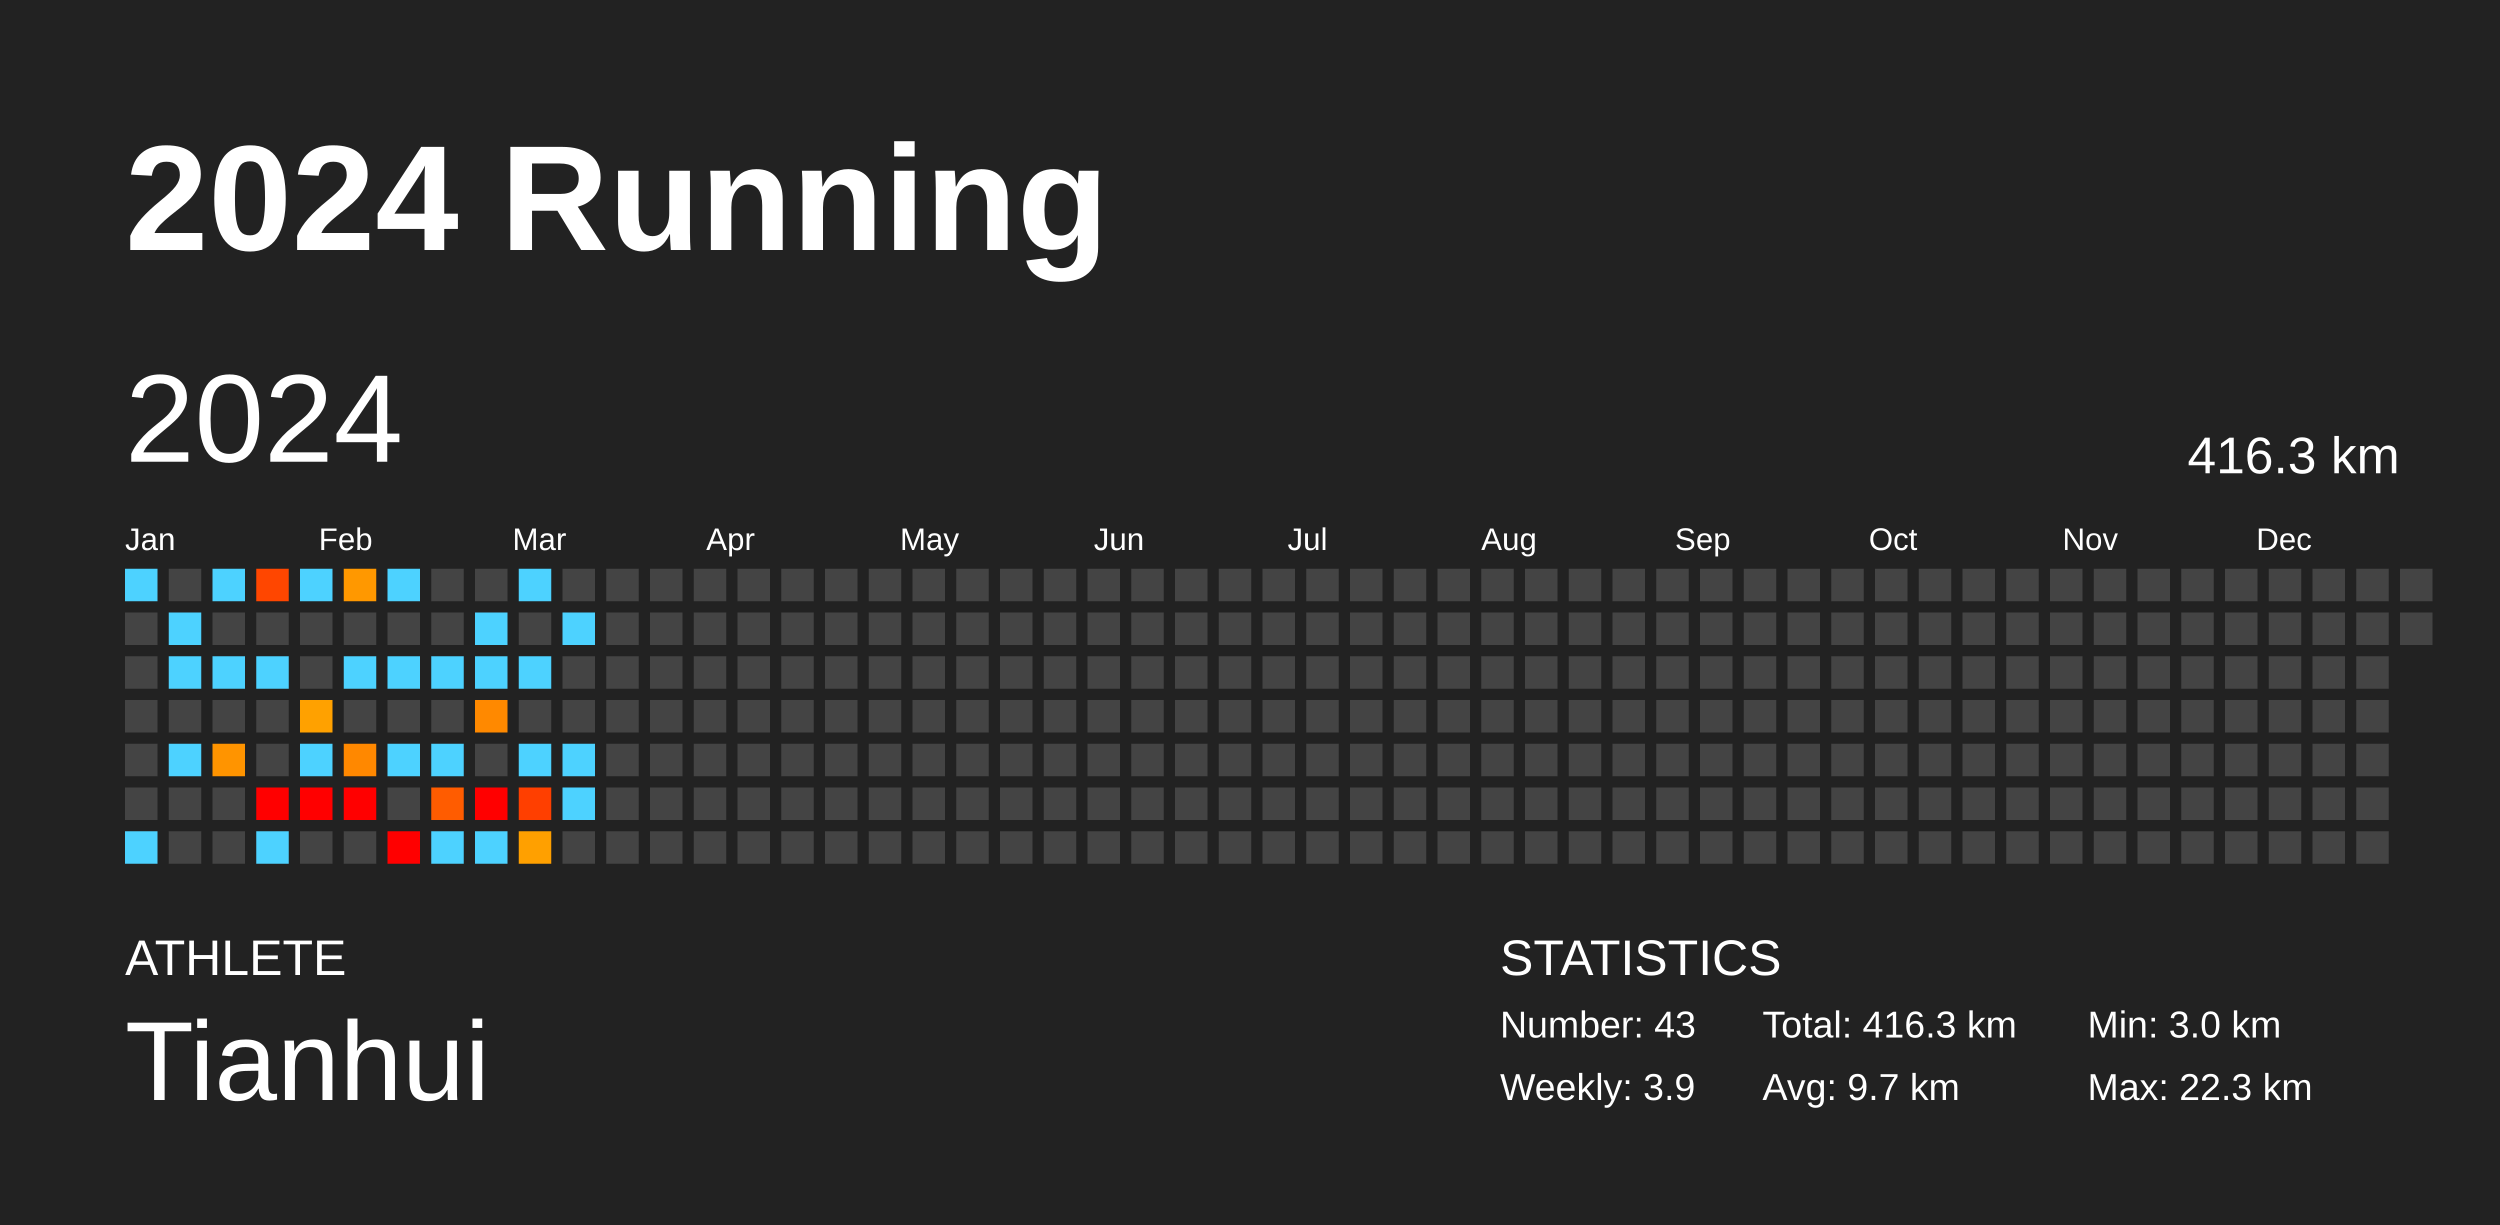
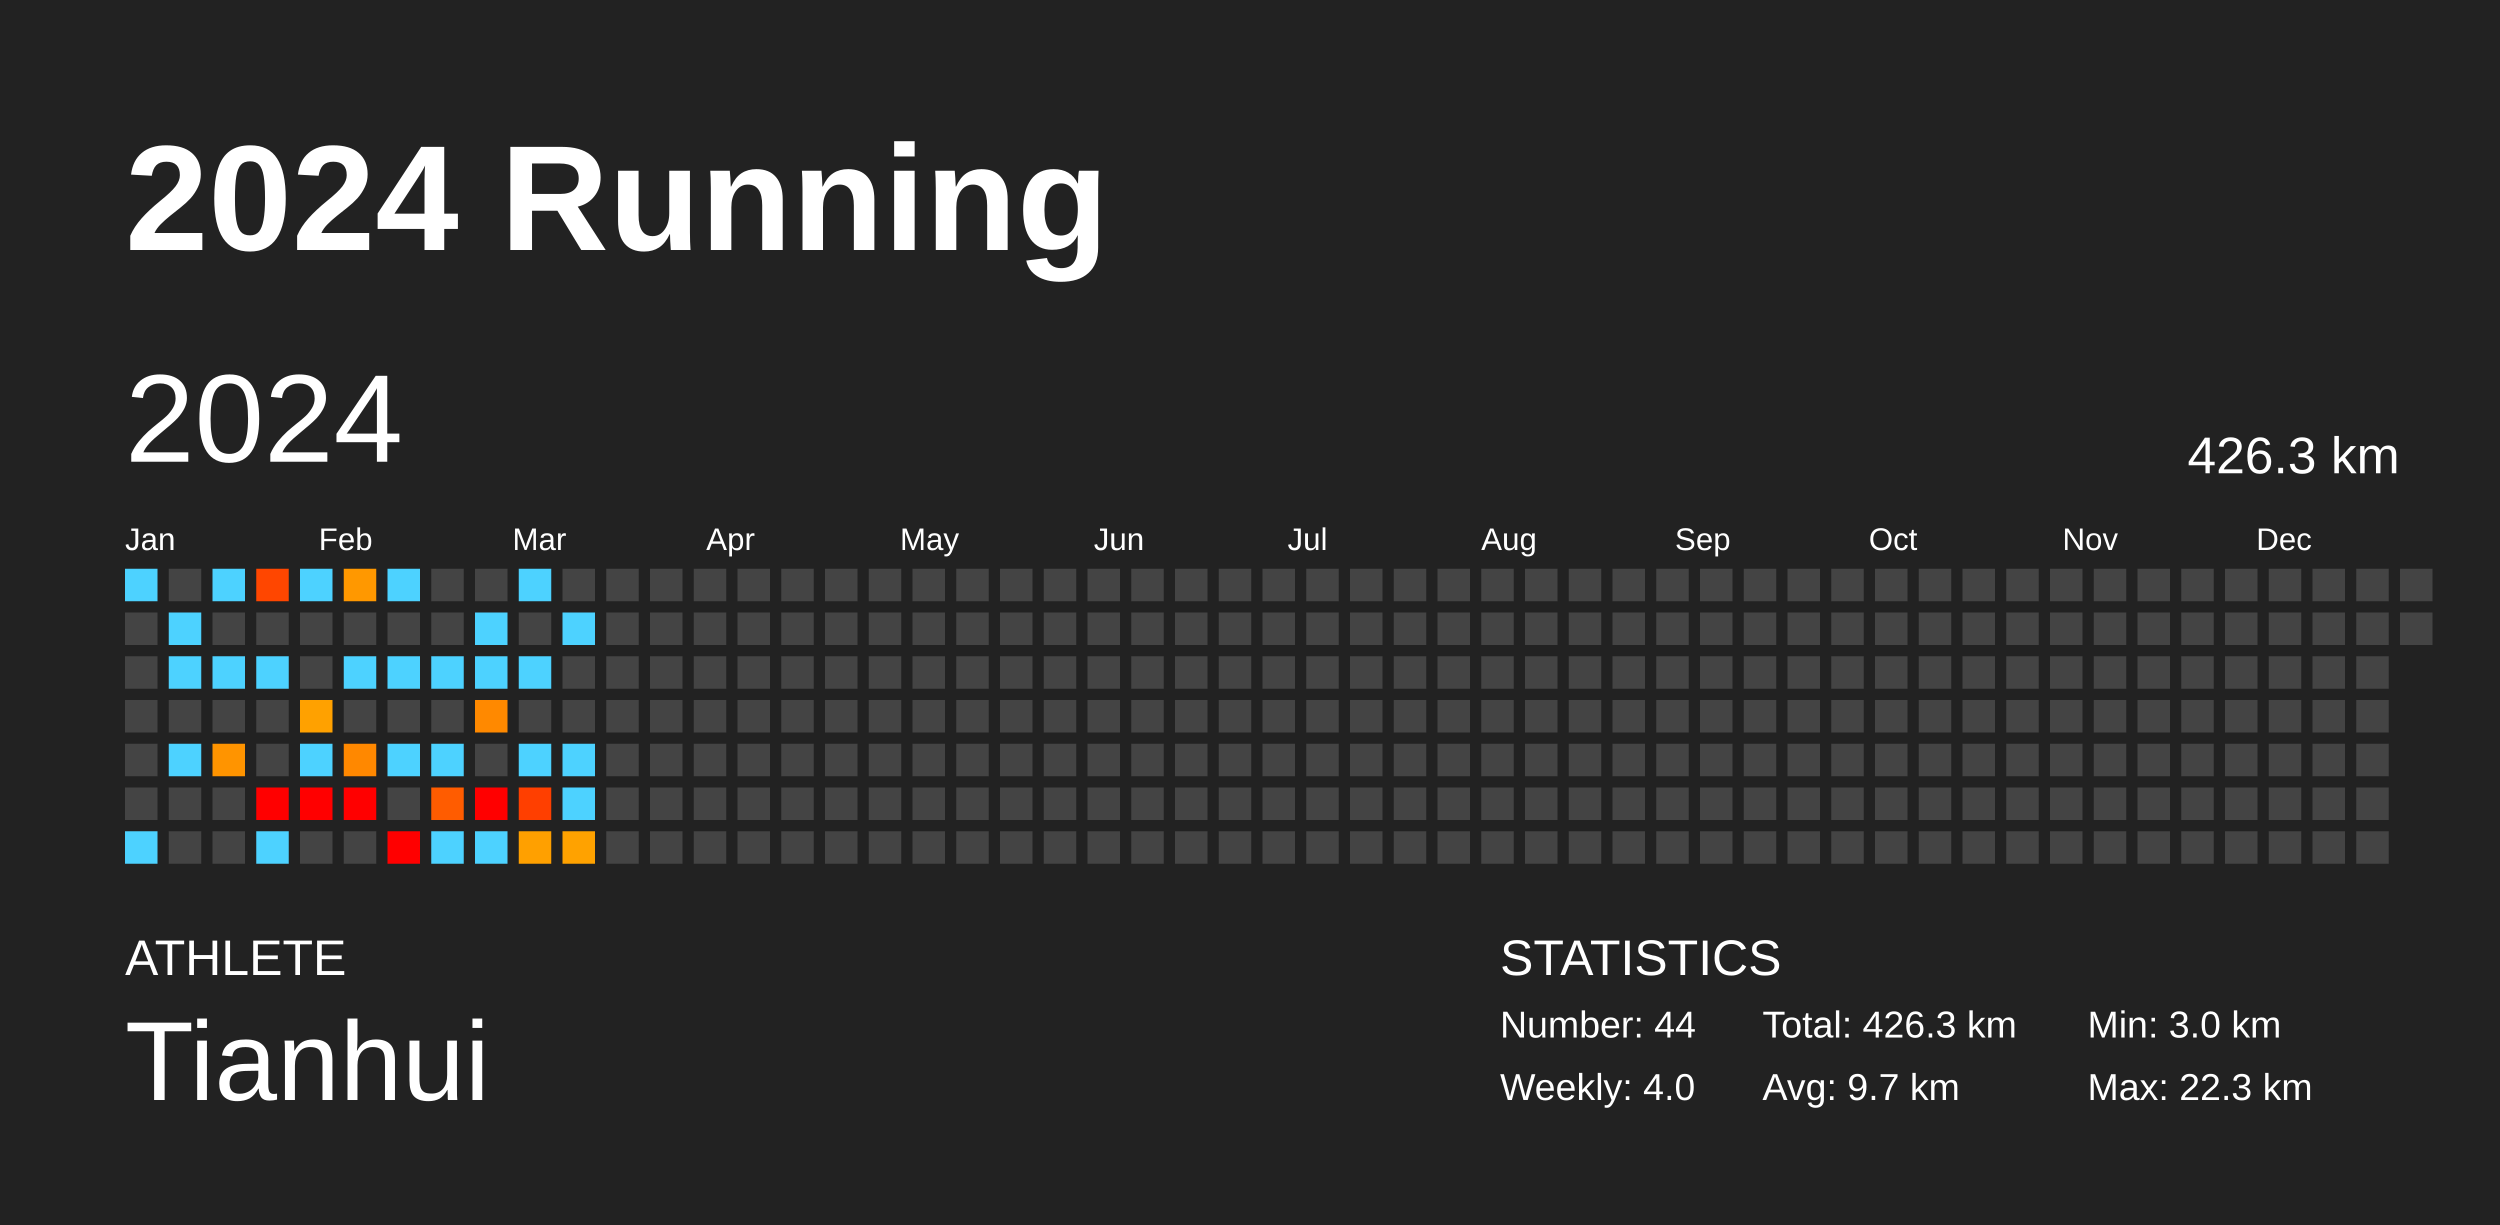
<svg xmlns="http://www.w3.org/2000/svg" baseProfile="full" height="98mm" version="1.1" viewBox="0,0,200,98" width="200mm">
  <defs />
  <rect fill="#222222" height="98" width="200" x="0" y="0" />
  <text fill="#FFFFFF" style="font-size:12px; font-family:Arial; font-weight:bold;" x="10" y="20">2024 Running</text>
  <text fill="#FFFFFF" style="font-size:4px; font-family:Arial" x="10" y="78">ATHLETE</text>
  <text fill="#FFFFFF" style="font-size:9px; font-family:Arial" x="10" y="88">Tianhui</text>
  <text fill="#FFFFFF" style="font-size:4px; font-family:Arial" x="120" y="78">STATISTICS</text>
-   <text fill="#FFFFFF" style="font-size:3px; font-family:Arial" x="120" y="83">Number: 43</text>
-   <text fill="#FFFFFF" style="font-size:3px; font-family:Arial" x="120" y="88">Weekly: 3.9</text>
-   <text fill="#FFFFFF" style="font-size:3px; font-family:Arial" x="141" y="83">Total: 416.3 km</text>
+   <text fill="#FFFFFF" style="font-size:3px; font-family:Arial" x="120" y="83">Number: 44</text>
+   <text fill="#FFFFFF" style="font-size:3px; font-family:Arial" x="120" y="88">Weekly: 4.0</text>
+   <text fill="#FFFFFF" style="font-size:3px; font-family:Arial" x="141" y="83">Total: 426.3 km</text>
  <text fill="#FFFFFF" style="font-size:3px; font-family:Arial" x="141" y="88">Avg: 9.7 km</text>
  <text fill="#FFFFFF" style="font-size:3px; font-family:Arial" x="167" y="83">Min: 3.0 km</text>
  <text fill="#FFFFFF" style="font-size:3px; font-family:Arial" x="167" y="88">Max: 22.3 km</text>
  <text dominant-baseline="hanging" fill="#FFFFFF" style="font-size:10.0px; font-family:Arial;" x="10" y="30">2024</text>
-   <text dominant-baseline="hanging" fill="#FFFFFF" style="font-size:4.125px; font-family:Arial;" x="175" y="35">416.3 km</text>
+   <text dominant-baseline="hanging" fill="#FFFFFF" style="font-size:4.125px; font-family:Arial;" x="175" y="35">426.3 km</text>
  <text fill="#FFFFFF" style="font-size:2.5px; font-family:Arial" x="10.0" y="44">Jan</text>
  <text fill="#FFFFFF" style="font-size:2.5px; font-family:Arial" x="25.5" y="44">Feb</text>
  <text fill="#FFFFFF" style="font-size:2.5px; font-family:Arial" x="41.0" y="44">Mar</text>
  <text fill="#FFFFFF" style="font-size:2.5px; font-family:Arial" x="56.5" y="44">Apr</text>
  <text fill="#FFFFFF" style="font-size:2.5px; font-family:Arial" x="72.0" y="44">May</text>
  <text fill="#FFFFFF" style="font-size:2.5px; font-family:Arial" x="87.5" y="44">Jun</text>
  <text fill="#FFFFFF" style="font-size:2.5px; font-family:Arial" x="103.0" y="44">Jul</text>
  <text fill="#FFFFFF" style="font-size:2.5px; font-family:Arial" x="118.5" y="44">Aug</text>
  <text fill="#FFFFFF" style="font-size:2.5px; font-family:Arial" x="134.0" y="44">Sep</text>
  <text fill="#FFFFFF" style="font-size:2.5px; font-family:Arial" x="149.5" y="44">Oct</text>
  <text fill="#FFFFFF" style="font-size:2.5px; font-family:Arial" x="165.0" y="44">Nov</text>
  <text fill="#FFFFFF" style="font-size:2.5px; font-family:Arial" x="180.5" y="44">Dec</text>
  <rect fill="#4dd2ff" height="2.6" width="2.6" x="10.0" y="45.5" />
  <rect fill="#444444" height="2.6" width="2.6" x="10.0" y="49.0" />
  <rect fill="#444444" height="2.6" width="2.6" x="10.0" y="52.5" />
  <rect fill="#444444" height="2.6" width="2.6" x="10.0" y="56.0" />
  <rect fill="#444444" height="2.6" width="2.6" x="10.0" y="59.5" />
  <rect fill="#444444" height="2.6" width="2.6" x="10.0" y="63.0" />
  <rect fill="#4dd2ff" height="2.6" width="2.6" x="10.0" y="66.5" />
  <rect fill="#444444" height="2.6" width="2.6" x="13.5" y="45.5" />
  <rect fill="#4dd2ff" height="2.6" width="2.6" x="13.5" y="49.0" />
  <rect fill="#4dd2ff" height="2.6" width="2.6" x="13.5" y="52.5" />
  <rect fill="#444444" height="2.6" width="2.6" x="13.5" y="56.0" />
  <rect fill="#4dd2ff" height="2.6" width="2.6" x="13.5" y="59.5" />
  <rect fill="#444444" height="2.6" width="2.6" x="13.5" y="63.0" />
  <rect fill="#444444" height="2.6" width="2.6" x="13.5" y="66.5" />
  <rect fill="#4dd2ff" height="2.6" width="2.6" x="17.0" y="45.5" />
  <rect fill="#444444" height="2.6" width="2.6" x="17.0" y="49.0" />
  <rect fill="#4dd2ff" height="2.6" width="2.6" x="17.0" y="52.5" />
  <rect fill="#444444" height="2.6" width="2.6" x="17.0" y="56.0" />
  <rect fill="#ff9400" height="2.6" width="2.6" x="17.0" y="59.5" />
  <rect fill="#444444" height="2.6" width="2.6" x="17.0" y="63.0" />
  <rect fill="#444444" height="2.6" width="2.6" x="17.0" y="66.5" />
  <rect fill="#ff4600" height="2.6" width="2.6" x="20.5" y="45.5" />
  <rect fill="#444444" height="2.6" width="2.6" x="20.5" y="49.0" />
  <rect fill="#4dd2ff" height="2.6" width="2.6" x="20.5" y="52.5" />
  <rect fill="#444444" height="2.6" width="2.6" x="20.5" y="56.0" />
  <rect fill="#444444" height="2.6" width="2.6" x="20.5" y="59.5" />
  <rect fill="red" height="2.6" width="2.6" x="20.5" y="63.0" />
  <rect fill="#4dd2ff" height="2.6" width="2.6" x="20.5" y="66.5" />
  <rect fill="#4dd2ff" height="2.6" width="2.6" x="24.0" y="45.5" />
  <rect fill="#444444" height="2.6" width="2.6" x="24.0" y="49.0" />
  <rect fill="#444444" height="2.6" width="2.6" x="24.0" y="52.5" />
  <rect fill="#ffa100" height="2.6" width="2.6" x="24.0" y="56.0" />
  <rect fill="#4dd2ff" height="2.6" width="2.6" x="24.0" y="59.5" />
  <rect fill="red" height="2.6" width="2.6" x="24.0" y="63.0" />
  <rect fill="#444444" height="2.6" width="2.6" x="24.0" y="66.5" />
  <rect fill="#ff9800" height="2.6" width="2.6" x="27.5" y="45.5" />
  <rect fill="#444444" height="2.6" width="2.6" x="27.5" y="49.0" />
  <rect fill="#4dd2ff" height="2.6" width="2.6" x="27.5" y="52.5" />
  <rect fill="#444444" height="2.6" width="2.6" x="27.5" y="56.0" />
  <rect fill="#ff8800" height="2.6" width="2.6" x="27.5" y="59.5" />
  <rect fill="red" height="2.6" width="2.6" x="27.5" y="63.0" />
  <rect fill="#444444" height="2.6" width="2.6" x="27.5" y="66.5" />
  <rect fill="#4dd2ff" height="2.6" width="2.6" x="31.0" y="45.5" />
  <rect fill="#444444" height="2.6" width="2.6" x="31.0" y="49.0" />
  <rect fill="#4dd2ff" height="2.6" width="2.6" x="31.0" y="52.5" />
  <rect fill="#444444" height="2.6" width="2.6" x="31.0" y="56.0" />
  <rect fill="#4dd2ff" height="2.6" width="2.6" x="31.0" y="59.5" />
  <rect fill="#444444" height="2.6" width="2.6" x="31.0" y="63.0" />
  <rect fill="red" height="2.6" width="2.6" x="31.0" y="66.5" />
  <rect fill="#444444" height="2.6" width="2.6" x="34.5" y="45.5" />
  <rect fill="#444444" height="2.6" width="2.6" x="34.5" y="49.0" />
  <rect fill="#4dd2ff" height="2.6" width="2.6" x="34.5" y="52.5" />
  <rect fill="#444444" height="2.6" width="2.6" x="34.5" y="56.0" />
  <rect fill="#4dd2ff" height="2.6" width="2.6" x="34.5" y="59.5" />
  <rect fill="#ff5c00" height="2.6" width="2.6" x="34.5" y="63.0" />
  <rect fill="#4dd2ff" height="2.6" width="2.6" x="34.5" y="66.5" />
  <rect fill="#444444" height="2.6" width="2.6" x="38.0" y="45.5" />
  <rect fill="#4dd2ff" height="2.6" width="2.6" x="38.0" y="49.0" />
  <rect fill="#4dd2ff" height="2.6" width="2.6" x="38.0" y="52.5" />
  <rect fill="#ff8900" height="2.6" width="2.6" x="38.0" y="56.0" />
  <rect fill="#444444" height="2.6" width="2.6" x="38.0" y="59.5" />
  <rect fill="red" height="2.6" width="2.6" x="38.0" y="63.0" />
  <rect fill="#4dd2ff" height="2.6" width="2.6" x="38.0" y="66.5" />
  <rect fill="#4dd2ff" height="2.6" width="2.6" x="41.5" y="45.5" />
  <rect fill="#444444" height="2.6" width="2.6" x="41.5" y="49.0" />
  <rect fill="#4dd2ff" height="2.6" width="2.6" x="41.5" y="52.5" />
  <rect fill="#444444" height="2.6" width="2.6" x="41.5" y="56.0" />
  <rect fill="#4dd2ff" height="2.6" width="2.6" x="41.5" y="59.5" />
  <rect fill="#ff3f00" height="2.6" width="2.6" x="41.5" y="63.0" />
  <rect fill="#ffa000" height="2.6" width="2.6" x="41.5" y="66.5" />
  <rect fill="#444444" height="2.6" width="2.6" x="45.0" y="45.5" />
  <rect fill="#4dd2ff" height="2.6" width="2.6" x="45.0" y="49.0" />
  <rect fill="#444444" height="2.6" width="2.6" x="45.0" y="52.5" />
  <rect fill="#444444" height="2.6" width="2.6" x="45.0" y="56.0" />
  <rect fill="#4dd2ff" height="2.6" width="2.6" x="45.0" y="59.5" />
  <rect fill="#4dd2ff" height="2.6" width="2.6" x="45.0" y="63.0" />
-   <rect fill="#444444" height="2.6" width="2.6" x="45.0" y="66.5" />
+   <rect fill="#ffa200" height="2.6" width="2.6" x="45.0" y="66.5" />
  <rect fill="#444444" height="2.6" width="2.6" x="48.5" y="45.5" />
  <rect fill="#444444" height="2.6" width="2.6" x="48.5" y="49.0" />
  <rect fill="#444444" height="2.6" width="2.6" x="48.5" y="52.5" />
  <rect fill="#444444" height="2.6" width="2.6" x="48.5" y="56.0" />
  <rect fill="#444444" height="2.6" width="2.6" x="48.5" y="59.5" />
  <rect fill="#444444" height="2.6" width="2.6" x="48.5" y="63.0" />
  <rect fill="#444444" height="2.6" width="2.6" x="48.5" y="66.5" />
  <rect fill="#444444" height="2.6" width="2.6" x="52.0" y="45.5" />
  <rect fill="#444444" height="2.6" width="2.6" x="52.0" y="49.0" />
  <rect fill="#444444" height="2.6" width="2.6" x="52.0" y="52.5" />
  <rect fill="#444444" height="2.6" width="2.6" x="52.0" y="56.0" />
  <rect fill="#444444" height="2.6" width="2.6" x="52.0" y="59.5" />
  <rect fill="#444444" height="2.6" width="2.6" x="52.0" y="63.0" />
  <rect fill="#444444" height="2.6" width="2.6" x="52.0" y="66.5" />
  <rect fill="#444444" height="2.6" width="2.6" x="55.5" y="45.5" />
  <rect fill="#444444" height="2.6" width="2.6" x="55.5" y="49.0" />
  <rect fill="#444444" height="2.6" width="2.6" x="55.5" y="52.5" />
  <rect fill="#444444" height="2.6" width="2.6" x="55.5" y="56.0" />
  <rect fill="#444444" height="2.6" width="2.6" x="55.5" y="59.5" />
  <rect fill="#444444" height="2.6" width="2.6" x="55.5" y="63.0" />
  <rect fill="#444444" height="2.6" width="2.6" x="55.5" y="66.5" />
  <rect fill="#444444" height="2.6" width="2.6" x="59.0" y="45.5" />
  <rect fill="#444444" height="2.6" width="2.6" x="59.0" y="49.0" />
  <rect fill="#444444" height="2.6" width="2.6" x="59.0" y="52.5" />
  <rect fill="#444444" height="2.6" width="2.6" x="59.0" y="56.0" />
  <rect fill="#444444" height="2.6" width="2.6" x="59.0" y="59.5" />
  <rect fill="#444444" height="2.6" width="2.6" x="59.0" y="63.0" />
  <rect fill="#444444" height="2.6" width="2.6" x="59.0" y="66.5" />
  <rect fill="#444444" height="2.6" width="2.6" x="62.5" y="45.5" />
  <rect fill="#444444" height="2.6" width="2.6" x="62.5" y="49.0" />
  <rect fill="#444444" height="2.6" width="2.6" x="62.5" y="52.5" />
  <rect fill="#444444" height="2.6" width="2.6" x="62.5" y="56.0" />
  <rect fill="#444444" height="2.6" width="2.6" x="62.5" y="59.5" />
  <rect fill="#444444" height="2.6" width="2.6" x="62.5" y="63.0" />
  <rect fill="#444444" height="2.6" width="2.6" x="62.5" y="66.5" />
  <rect fill="#444444" height="2.6" width="2.6" x="66.0" y="45.5" />
  <rect fill="#444444" height="2.6" width="2.6" x="66.0" y="49.0" />
  <rect fill="#444444" height="2.6" width="2.6" x="66.0" y="52.5" />
  <rect fill="#444444" height="2.6" width="2.6" x="66.0" y="56.0" />
  <rect fill="#444444" height="2.6" width="2.6" x="66.0" y="59.5" />
  <rect fill="#444444" height="2.6" width="2.6" x="66.0" y="63.0" />
  <rect fill="#444444" height="2.6" width="2.6" x="66.0" y="66.5" />
  <rect fill="#444444" height="2.6" width="2.6" x="69.5" y="45.5" />
  <rect fill="#444444" height="2.6" width="2.6" x="69.5" y="49.0" />
  <rect fill="#444444" height="2.6" width="2.6" x="69.5" y="52.5" />
  <rect fill="#444444" height="2.6" width="2.6" x="69.5" y="56.0" />
  <rect fill="#444444" height="2.6" width="2.6" x="69.5" y="59.5" />
  <rect fill="#444444" height="2.6" width="2.6" x="69.5" y="63.0" />
  <rect fill="#444444" height="2.6" width="2.6" x="69.5" y="66.5" />
  <rect fill="#444444" height="2.6" width="2.6" x="73.0" y="45.5" />
  <rect fill="#444444" height="2.6" width="2.6" x="73.0" y="49.0" />
  <rect fill="#444444" height="2.6" width="2.6" x="73.0" y="52.5" />
  <rect fill="#444444" height="2.6" width="2.6" x="73.0" y="56.0" />
  <rect fill="#444444" height="2.6" width="2.6" x="73.0" y="59.5" />
  <rect fill="#444444" height="2.6" width="2.6" x="73.0" y="63.0" />
  <rect fill="#444444" height="2.6" width="2.6" x="73.0" y="66.5" />
  <rect fill="#444444" height="2.6" width="2.6" x="76.5" y="45.5" />
  <rect fill="#444444" height="2.6" width="2.6" x="76.5" y="49.0" />
  <rect fill="#444444" height="2.6" width="2.6" x="76.5" y="52.5" />
  <rect fill="#444444" height="2.6" width="2.6" x="76.5" y="56.0" />
  <rect fill="#444444" height="2.6" width="2.6" x="76.5" y="59.5" />
  <rect fill="#444444" height="2.6" width="2.6" x="76.5" y="63.0" />
  <rect fill="#444444" height="2.6" width="2.6" x="76.5" y="66.5" />
  <rect fill="#444444" height="2.6" width="2.6" x="80.0" y="45.5" />
  <rect fill="#444444" height="2.6" width="2.6" x="80.0" y="49.0" />
  <rect fill="#444444" height="2.6" width="2.6" x="80.0" y="52.5" />
  <rect fill="#444444" height="2.6" width="2.6" x="80.0" y="56.0" />
  <rect fill="#444444" height="2.6" width="2.6" x="80.0" y="59.5" />
  <rect fill="#444444" height="2.6" width="2.6" x="80.0" y="63.0" />
  <rect fill="#444444" height="2.6" width="2.6" x="80.0" y="66.5" />
  <rect fill="#444444" height="2.6" width="2.6" x="83.5" y="45.5" />
  <rect fill="#444444" height="2.6" width="2.6" x="83.5" y="49.0" />
  <rect fill="#444444" height="2.6" width="2.6" x="83.5" y="52.5" />
  <rect fill="#444444" height="2.6" width="2.6" x="83.5" y="56.0" />
  <rect fill="#444444" height="2.6" width="2.6" x="83.5" y="59.5" />
  <rect fill="#444444" height="2.6" width="2.6" x="83.5" y="63.0" />
  <rect fill="#444444" height="2.6" width="2.6" x="83.5" y="66.5" />
  <rect fill="#444444" height="2.6" width="2.6" x="87.0" y="45.5" />
  <rect fill="#444444" height="2.6" width="2.6" x="87.0" y="49.0" />
  <rect fill="#444444" height="2.6" width="2.6" x="87.0" y="52.5" />
  <rect fill="#444444" height="2.6" width="2.6" x="87.0" y="56.0" />
  <rect fill="#444444" height="2.6" width="2.6" x="87.0" y="59.5" />
  <rect fill="#444444" height="2.6" width="2.6" x="87.0" y="63.0" />
  <rect fill="#444444" height="2.6" width="2.6" x="87.0" y="66.5" />
  <rect fill="#444444" height="2.6" width="2.6" x="90.5" y="45.5" />
  <rect fill="#444444" height="2.6" width="2.6" x="90.5" y="49.0" />
  <rect fill="#444444" height="2.6" width="2.6" x="90.5" y="52.5" />
  <rect fill="#444444" height="2.6" width="2.6" x="90.5" y="56.0" />
  <rect fill="#444444" height="2.6" width="2.6" x="90.5" y="59.5" />
  <rect fill="#444444" height="2.6" width="2.6" x="90.5" y="63.0" />
  <rect fill="#444444" height="2.6" width="2.6" x="90.5" y="66.5" />
  <rect fill="#444444" height="2.6" width="2.6" x="94.0" y="45.5" />
  <rect fill="#444444" height="2.6" width="2.6" x="94.0" y="49.0" />
  <rect fill="#444444" height="2.6" width="2.6" x="94.0" y="52.5" />
  <rect fill="#444444" height="2.6" width="2.6" x="94.0" y="56.0" />
  <rect fill="#444444" height="2.6" width="2.6" x="94.0" y="59.5" />
  <rect fill="#444444" height="2.6" width="2.6" x="94.0" y="63.0" />
  <rect fill="#444444" height="2.6" width="2.6" x="94.0" y="66.5" />
  <rect fill="#444444" height="2.6" width="2.6" x="97.5" y="45.5" />
  <rect fill="#444444" height="2.6" width="2.6" x="97.5" y="49.0" />
  <rect fill="#444444" height="2.6" width="2.6" x="97.5" y="52.5" />
  <rect fill="#444444" height="2.6" width="2.6" x="97.5" y="56.0" />
  <rect fill="#444444" height="2.6" width="2.6" x="97.5" y="59.5" />
  <rect fill="#444444" height="2.6" width="2.6" x="97.5" y="63.0" />
  <rect fill="#444444" height="2.6" width="2.6" x="97.5" y="66.5" />
  <rect fill="#444444" height="2.6" width="2.6" x="101.0" y="45.5" />
  <rect fill="#444444" height="2.6" width="2.6" x="101.0" y="49.0" />
  <rect fill="#444444" height="2.6" width="2.6" x="101.0" y="52.5" />
  <rect fill="#444444" height="2.6" width="2.6" x="101.0" y="56.0" />
  <rect fill="#444444" height="2.6" width="2.6" x="101.0" y="59.5" />
  <rect fill="#444444" height="2.6" width="2.6" x="101.0" y="63.0" />
  <rect fill="#444444" height="2.6" width="2.6" x="101.0" y="66.5" />
  <rect fill="#444444" height="2.6" width="2.6" x="104.5" y="45.5" />
  <rect fill="#444444" height="2.6" width="2.6" x="104.5" y="49.0" />
  <rect fill="#444444" height="2.6" width="2.6" x="104.5" y="52.5" />
  <rect fill="#444444" height="2.6" width="2.6" x="104.5" y="56.0" />
  <rect fill="#444444" height="2.6" width="2.6" x="104.5" y="59.5" />
  <rect fill="#444444" height="2.6" width="2.6" x="104.5" y="63.0" />
  <rect fill="#444444" height="2.6" width="2.6" x="104.5" y="66.5" />
  <rect fill="#444444" height="2.6" width="2.6" x="108.0" y="45.5" />
  <rect fill="#444444" height="2.6" width="2.6" x="108.0" y="49.0" />
  <rect fill="#444444" height="2.6" width="2.6" x="108.0" y="52.5" />
  <rect fill="#444444" height="2.6" width="2.6" x="108.0" y="56.0" />
  <rect fill="#444444" height="2.6" width="2.6" x="108.0" y="59.5" />
  <rect fill="#444444" height="2.6" width="2.6" x="108.0" y="63.0" />
  <rect fill="#444444" height="2.6" width="2.6" x="108.0" y="66.5" />
  <rect fill="#444444" height="2.6" width="2.6" x="111.5" y="45.5" />
  <rect fill="#444444" height="2.6" width="2.6" x="111.5" y="49.0" />
  <rect fill="#444444" height="2.6" width="2.6" x="111.5" y="52.5" />
  <rect fill="#444444" height="2.6" width="2.6" x="111.5" y="56.0" />
  <rect fill="#444444" height="2.6" width="2.6" x="111.5" y="59.5" />
  <rect fill="#444444" height="2.6" width="2.6" x="111.5" y="63.0" />
  <rect fill="#444444" height="2.6" width="2.6" x="111.5" y="66.5" />
  <rect fill="#444444" height="2.6" width="2.6" x="115.0" y="45.5" />
  <rect fill="#444444" height="2.6" width="2.6" x="115.0" y="49.0" />
  <rect fill="#444444" height="2.6" width="2.6" x="115.0" y="52.5" />
  <rect fill="#444444" height="2.6" width="2.6" x="115.0" y="56.0" />
  <rect fill="#444444" height="2.6" width="2.6" x="115.0" y="59.5" />
  <rect fill="#444444" height="2.6" width="2.6" x="115.0" y="63.0" />
  <rect fill="#444444" height="2.6" width="2.6" x="115.0" y="66.5" />
  <rect fill="#444444" height="2.6" width="2.6" x="118.5" y="45.5" />
  <rect fill="#444444" height="2.6" width="2.6" x="118.5" y="49.0" />
  <rect fill="#444444" height="2.6" width="2.6" x="118.5" y="52.5" />
  <rect fill="#444444" height="2.6" width="2.6" x="118.5" y="56.0" />
  <rect fill="#444444" height="2.6" width="2.6" x="118.5" y="59.5" />
  <rect fill="#444444" height="2.6" width="2.6" x="118.5" y="63.0" />
  <rect fill="#444444" height="2.6" width="2.6" x="118.5" y="66.5" />
  <rect fill="#444444" height="2.6" width="2.6" x="122.0" y="45.5" />
  <rect fill="#444444" height="2.6" width="2.6" x="122.0" y="49.0" />
  <rect fill="#444444" height="2.6" width="2.6" x="122.0" y="52.5" />
  <rect fill="#444444" height="2.6" width="2.6" x="122.0" y="56.0" />
  <rect fill="#444444" height="2.6" width="2.6" x="122.0" y="59.5" />
  <rect fill="#444444" height="2.6" width="2.6" x="122.0" y="63.0" />
  <rect fill="#444444" height="2.6" width="2.6" x="122.0" y="66.5" />
  <rect fill="#444444" height="2.6" width="2.6" x="125.5" y="45.5" />
  <rect fill="#444444" height="2.6" width="2.6" x="125.5" y="49.0" />
  <rect fill="#444444" height="2.6" width="2.6" x="125.5" y="52.5" />
  <rect fill="#444444" height="2.6" width="2.6" x="125.5" y="56.0" />
  <rect fill="#444444" height="2.6" width="2.6" x="125.5" y="59.5" />
  <rect fill="#444444" height="2.6" width="2.6" x="125.5" y="63.0" />
  <rect fill="#444444" height="2.6" width="2.6" x="125.5" y="66.5" />
  <rect fill="#444444" height="2.6" width="2.6" x="129.0" y="45.5" />
  <rect fill="#444444" height="2.6" width="2.6" x="129.0" y="49.0" />
  <rect fill="#444444" height="2.6" width="2.6" x="129.0" y="52.5" />
  <rect fill="#444444" height="2.6" width="2.6" x="129.0" y="56.0" />
  <rect fill="#444444" height="2.6" width="2.6" x="129.0" y="59.5" />
  <rect fill="#444444" height="2.6" width="2.6" x="129.0" y="63.0" />
  <rect fill="#444444" height="2.6" width="2.6" x="129.0" y="66.5" />
  <rect fill="#444444" height="2.6" width="2.6" x="132.5" y="45.5" />
  <rect fill="#444444" height="2.6" width="2.6" x="132.5" y="49.0" />
  <rect fill="#444444" height="2.6" width="2.6" x="132.5" y="52.5" />
  <rect fill="#444444" height="2.6" width="2.6" x="132.5" y="56.0" />
  <rect fill="#444444" height="2.6" width="2.6" x="132.5" y="59.5" />
  <rect fill="#444444" height="2.6" width="2.6" x="132.5" y="63.0" />
  <rect fill="#444444" height="2.6" width="2.6" x="132.5" y="66.5" />
  <rect fill="#444444" height="2.6" width="2.6" x="136.0" y="45.5" />
  <rect fill="#444444" height="2.6" width="2.6" x="136.0" y="49.0" />
  <rect fill="#444444" height="2.6" width="2.6" x="136.0" y="52.5" />
  <rect fill="#444444" height="2.6" width="2.6" x="136.0" y="56.0" />
  <rect fill="#444444" height="2.6" width="2.6" x="136.0" y="59.5" />
  <rect fill="#444444" height="2.6" width="2.6" x="136.0" y="63.0" />
  <rect fill="#444444" height="2.6" width="2.6" x="136.0" y="66.5" />
  <rect fill="#444444" height="2.6" width="2.6" x="139.5" y="45.5" />
  <rect fill="#444444" height="2.6" width="2.6" x="139.5" y="49.0" />
  <rect fill="#444444" height="2.6" width="2.6" x="139.5" y="52.5" />
  <rect fill="#444444" height="2.6" width="2.6" x="139.5" y="56.0" />
  <rect fill="#444444" height="2.6" width="2.6" x="139.5" y="59.5" />
  <rect fill="#444444" height="2.6" width="2.6" x="139.5" y="63.0" />
  <rect fill="#444444" height="2.6" width="2.6" x="139.5" y="66.5" />
  <rect fill="#444444" height="2.6" width="2.6" x="143.0" y="45.5" />
  <rect fill="#444444" height="2.6" width="2.6" x="143.0" y="49.0" />
  <rect fill="#444444" height="2.6" width="2.6" x="143.0" y="52.5" />
  <rect fill="#444444" height="2.6" width="2.6" x="143.0" y="56.0" />
  <rect fill="#444444" height="2.6" width="2.6" x="143.0" y="59.5" />
  <rect fill="#444444" height="2.6" width="2.6" x="143.0" y="63.0" />
  <rect fill="#444444" height="2.6" width="2.6" x="143.0" y="66.5" />
  <rect fill="#444444" height="2.6" width="2.6" x="146.5" y="45.5" />
  <rect fill="#444444" height="2.6" width="2.6" x="146.5" y="49.0" />
  <rect fill="#444444" height="2.6" width="2.6" x="146.5" y="52.5" />
  <rect fill="#444444" height="2.6" width="2.6" x="146.5" y="56.0" />
  <rect fill="#444444" height="2.6" width="2.6" x="146.5" y="59.5" />
  <rect fill="#444444" height="2.6" width="2.6" x="146.5" y="63.0" />
  <rect fill="#444444" height="2.6" width="2.6" x="146.5" y="66.5" />
  <rect fill="#444444" height="2.6" width="2.6" x="150.0" y="45.5" />
  <rect fill="#444444" height="2.6" width="2.6" x="150.0" y="49.0" />
  <rect fill="#444444" height="2.6" width="2.6" x="150.0" y="52.5" />
  <rect fill="#444444" height="2.6" width="2.6" x="150.0" y="56.0" />
  <rect fill="#444444" height="2.6" width="2.6" x="150.0" y="59.5" />
  <rect fill="#444444" height="2.6" width="2.6" x="150.0" y="63.0" />
  <rect fill="#444444" height="2.6" width="2.6" x="150.0" y="66.5" />
  <rect fill="#444444" height="2.6" width="2.6" x="153.5" y="45.5" />
  <rect fill="#444444" height="2.6" width="2.6" x="153.5" y="49.0" />
  <rect fill="#444444" height="2.6" width="2.6" x="153.5" y="52.5" />
  <rect fill="#444444" height="2.6" width="2.6" x="153.5" y="56.0" />
  <rect fill="#444444" height="2.6" width="2.6" x="153.5" y="59.5" />
  <rect fill="#444444" height="2.6" width="2.6" x="153.5" y="63.0" />
  <rect fill="#444444" height="2.6" width="2.6" x="153.5" y="66.5" />
  <rect fill="#444444" height="2.6" width="2.6" x="157.0" y="45.5" />
  <rect fill="#444444" height="2.6" width="2.6" x="157.0" y="49.0" />
  <rect fill="#444444" height="2.6" width="2.6" x="157.0" y="52.5" />
  <rect fill="#444444" height="2.6" width="2.6" x="157.0" y="56.0" />
  <rect fill="#444444" height="2.6" width="2.6" x="157.0" y="59.5" />
  <rect fill="#444444" height="2.6" width="2.6" x="157.0" y="63.0" />
  <rect fill="#444444" height="2.6" width="2.6" x="157.0" y="66.5" />
  <rect fill="#444444" height="2.6" width="2.6" x="160.5" y="45.5" />
  <rect fill="#444444" height="2.6" width="2.6" x="160.5" y="49.0" />
  <rect fill="#444444" height="2.6" width="2.6" x="160.5" y="52.5" />
  <rect fill="#444444" height="2.6" width="2.6" x="160.5" y="56.0" />
  <rect fill="#444444" height="2.6" width="2.6" x="160.5" y="59.5" />
  <rect fill="#444444" height="2.6" width="2.6" x="160.5" y="63.0" />
  <rect fill="#444444" height="2.6" width="2.6" x="160.5" y="66.5" />
  <rect fill="#444444" height="2.6" width="2.6" x="164.0" y="45.5" />
  <rect fill="#444444" height="2.6" width="2.6" x="164.0" y="49.0" />
  <rect fill="#444444" height="2.6" width="2.6" x="164.0" y="52.5" />
  <rect fill="#444444" height="2.6" width="2.6" x="164.0" y="56.0" />
  <rect fill="#444444" height="2.6" width="2.6" x="164.0" y="59.5" />
  <rect fill="#444444" height="2.6" width="2.6" x="164.0" y="63.0" />
  <rect fill="#444444" height="2.6" width="2.6" x="164.0" y="66.5" />
  <rect fill="#444444" height="2.6" width="2.6" x="167.5" y="45.5" />
  <rect fill="#444444" height="2.6" width="2.6" x="167.5" y="49.0" />
  <rect fill="#444444" height="2.6" width="2.6" x="167.5" y="52.5" />
  <rect fill="#444444" height="2.6" width="2.6" x="167.5" y="56.0" />
  <rect fill="#444444" height="2.6" width="2.6" x="167.5" y="59.5" />
  <rect fill="#444444" height="2.6" width="2.6" x="167.5" y="63.0" />
  <rect fill="#444444" height="2.6" width="2.6" x="167.5" y="66.5" />
  <rect fill="#444444" height="2.6" width="2.6" x="171.0" y="45.5" />
  <rect fill="#444444" height="2.6" width="2.6" x="171.0" y="49.0" />
  <rect fill="#444444" height="2.6" width="2.6" x="171.0" y="52.5" />
  <rect fill="#444444" height="2.6" width="2.6" x="171.0" y="56.0" />
  <rect fill="#444444" height="2.6" width="2.6" x="171.0" y="59.5" />
  <rect fill="#444444" height="2.6" width="2.6" x="171.0" y="63.0" />
  <rect fill="#444444" height="2.6" width="2.6" x="171.0" y="66.5" />
  <rect fill="#444444" height="2.6" width="2.6" x="174.5" y="45.5" />
  <rect fill="#444444" height="2.6" width="2.6" x="174.5" y="49.0" />
  <rect fill="#444444" height="2.6" width="2.6" x="174.5" y="52.5" />
  <rect fill="#444444" height="2.6" width="2.6" x="174.5" y="56.0" />
  <rect fill="#444444" height="2.6" width="2.6" x="174.5" y="59.5" />
  <rect fill="#444444" height="2.6" width="2.6" x="174.5" y="63.0" />
  <rect fill="#444444" height="2.6" width="2.6" x="174.5" y="66.5" />
  <rect fill="#444444" height="2.6" width="2.6" x="178.0" y="45.5" />
  <rect fill="#444444" height="2.6" width="2.6" x="178.0" y="49.0" />
  <rect fill="#444444" height="2.6" width="2.6" x="178.0" y="52.5" />
  <rect fill="#444444" height="2.6" width="2.6" x="178.0" y="56.0" />
  <rect fill="#444444" height="2.6" width="2.6" x="178.0" y="59.5" />
  <rect fill="#444444" height="2.6" width="2.6" x="178.0" y="63.0" />
  <rect fill="#444444" height="2.6" width="2.6" x="178.0" y="66.5" />
  <rect fill="#444444" height="2.6" width="2.6" x="181.5" y="45.5" />
  <rect fill="#444444" height="2.6" width="2.6" x="181.5" y="49.0" />
  <rect fill="#444444" height="2.6" width="2.6" x="181.5" y="52.5" />
  <rect fill="#444444" height="2.6" width="2.6" x="181.5" y="56.0" />
  <rect fill="#444444" height="2.6" width="2.6" x="181.5" y="59.5" />
  <rect fill="#444444" height="2.6" width="2.6" x="181.5" y="63.0" />
  <rect fill="#444444" height="2.6" width="2.6" x="181.5" y="66.5" />
  <rect fill="#444444" height="2.6" width="2.6" x="185.0" y="45.5" />
  <rect fill="#444444" height="2.6" width="2.6" x="185.0" y="49.0" />
  <rect fill="#444444" height="2.6" width="2.6" x="185.0" y="52.5" />
  <rect fill="#444444" height="2.6" width="2.6" x="185.0" y="56.0" />
  <rect fill="#444444" height="2.6" width="2.6" x="185.0" y="59.5" />
  <rect fill="#444444" height="2.6" width="2.6" x="185.0" y="63.0" />
  <rect fill="#444444" height="2.6" width="2.6" x="185.0" y="66.5" />
  <rect fill="#444444" height="2.6" width="2.6" x="188.5" y="45.5" />
  <rect fill="#444444" height="2.6" width="2.6" x="188.5" y="49.0" />
  <rect fill="#444444" height="2.6" width="2.6" x="188.5" y="52.5" />
  <rect fill="#444444" height="2.6" width="2.6" x="188.5" y="56.0" />
  <rect fill="#444444" height="2.6" width="2.6" x="188.5" y="59.5" />
  <rect fill="#444444" height="2.6" width="2.6" x="188.5" y="63.0" />
  <rect fill="#444444" height="2.6" width="2.6" x="188.5" y="66.5" />
  <rect fill="#444444" height="2.6" width="2.6" x="192.0" y="45.5" />
  <rect fill="#444444" height="2.6" width="2.6" x="192.0" y="49.0" />
</svg>
